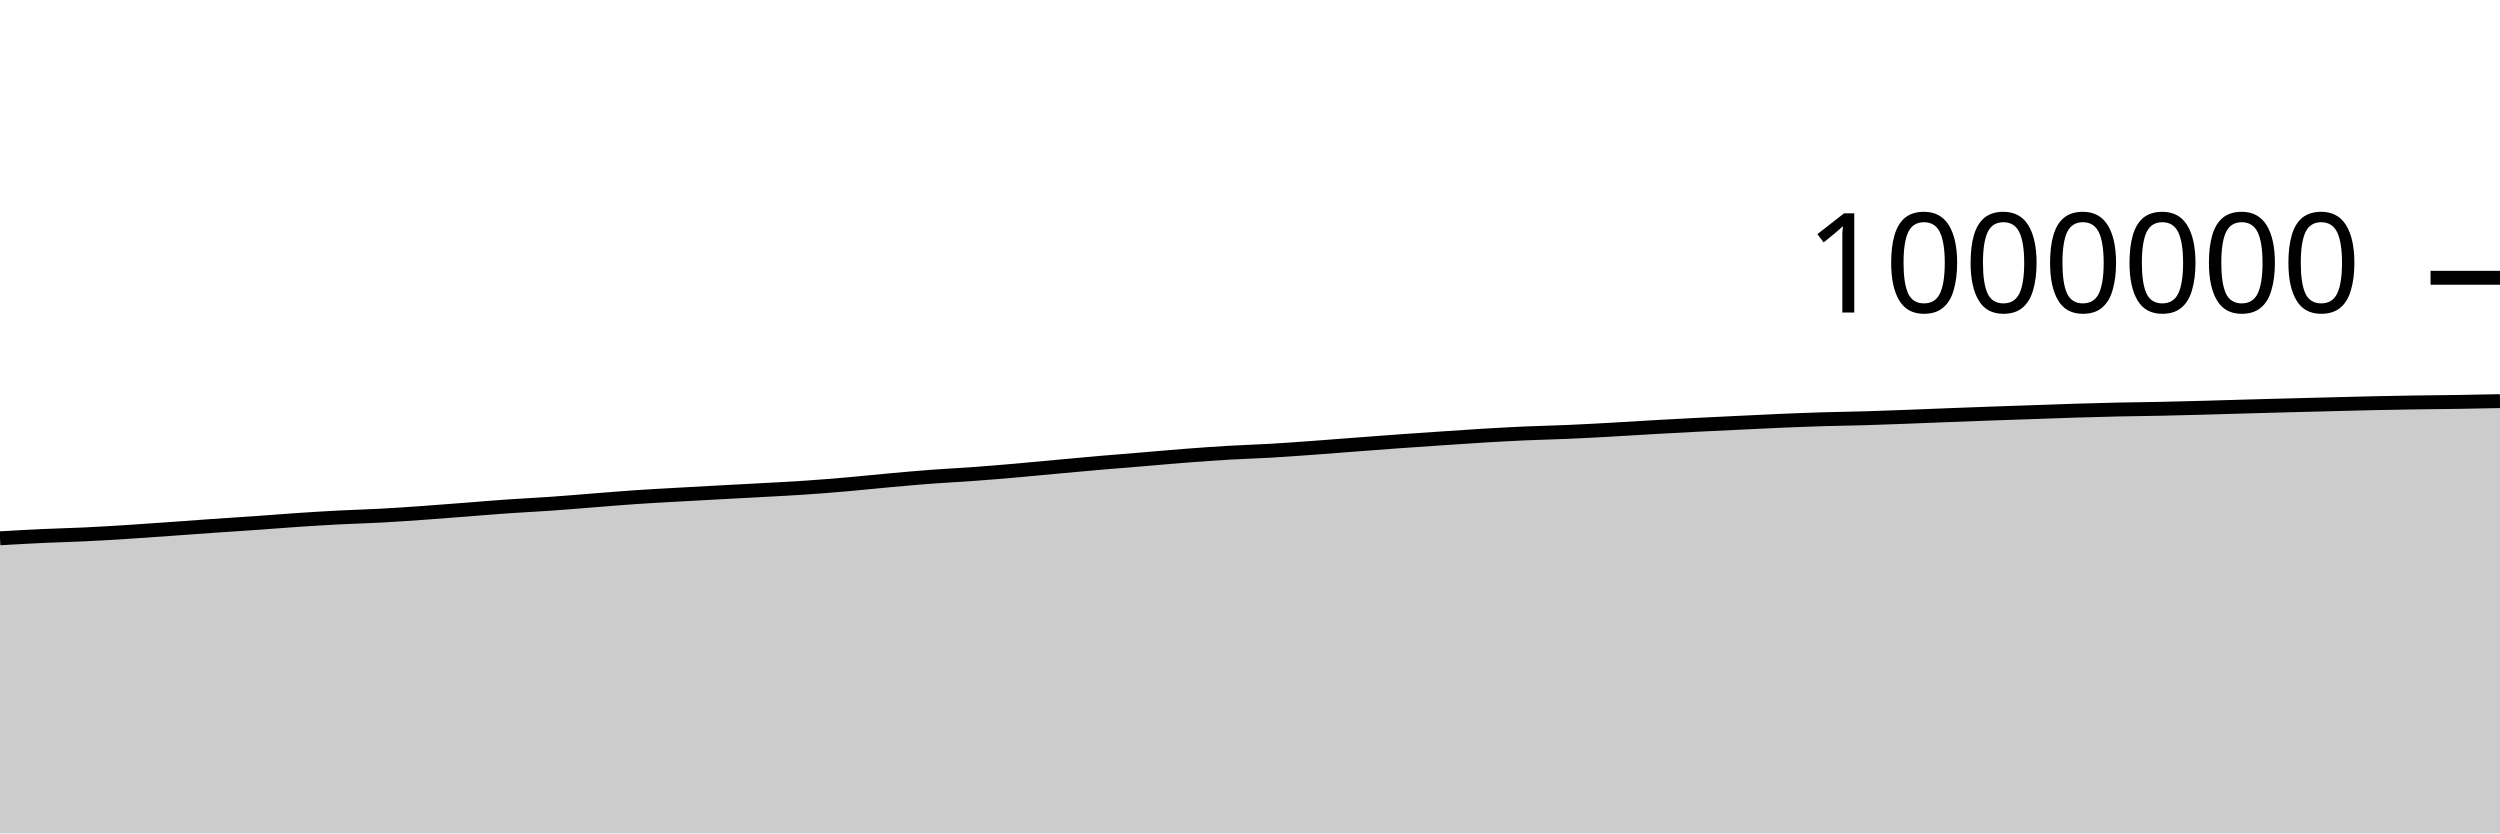
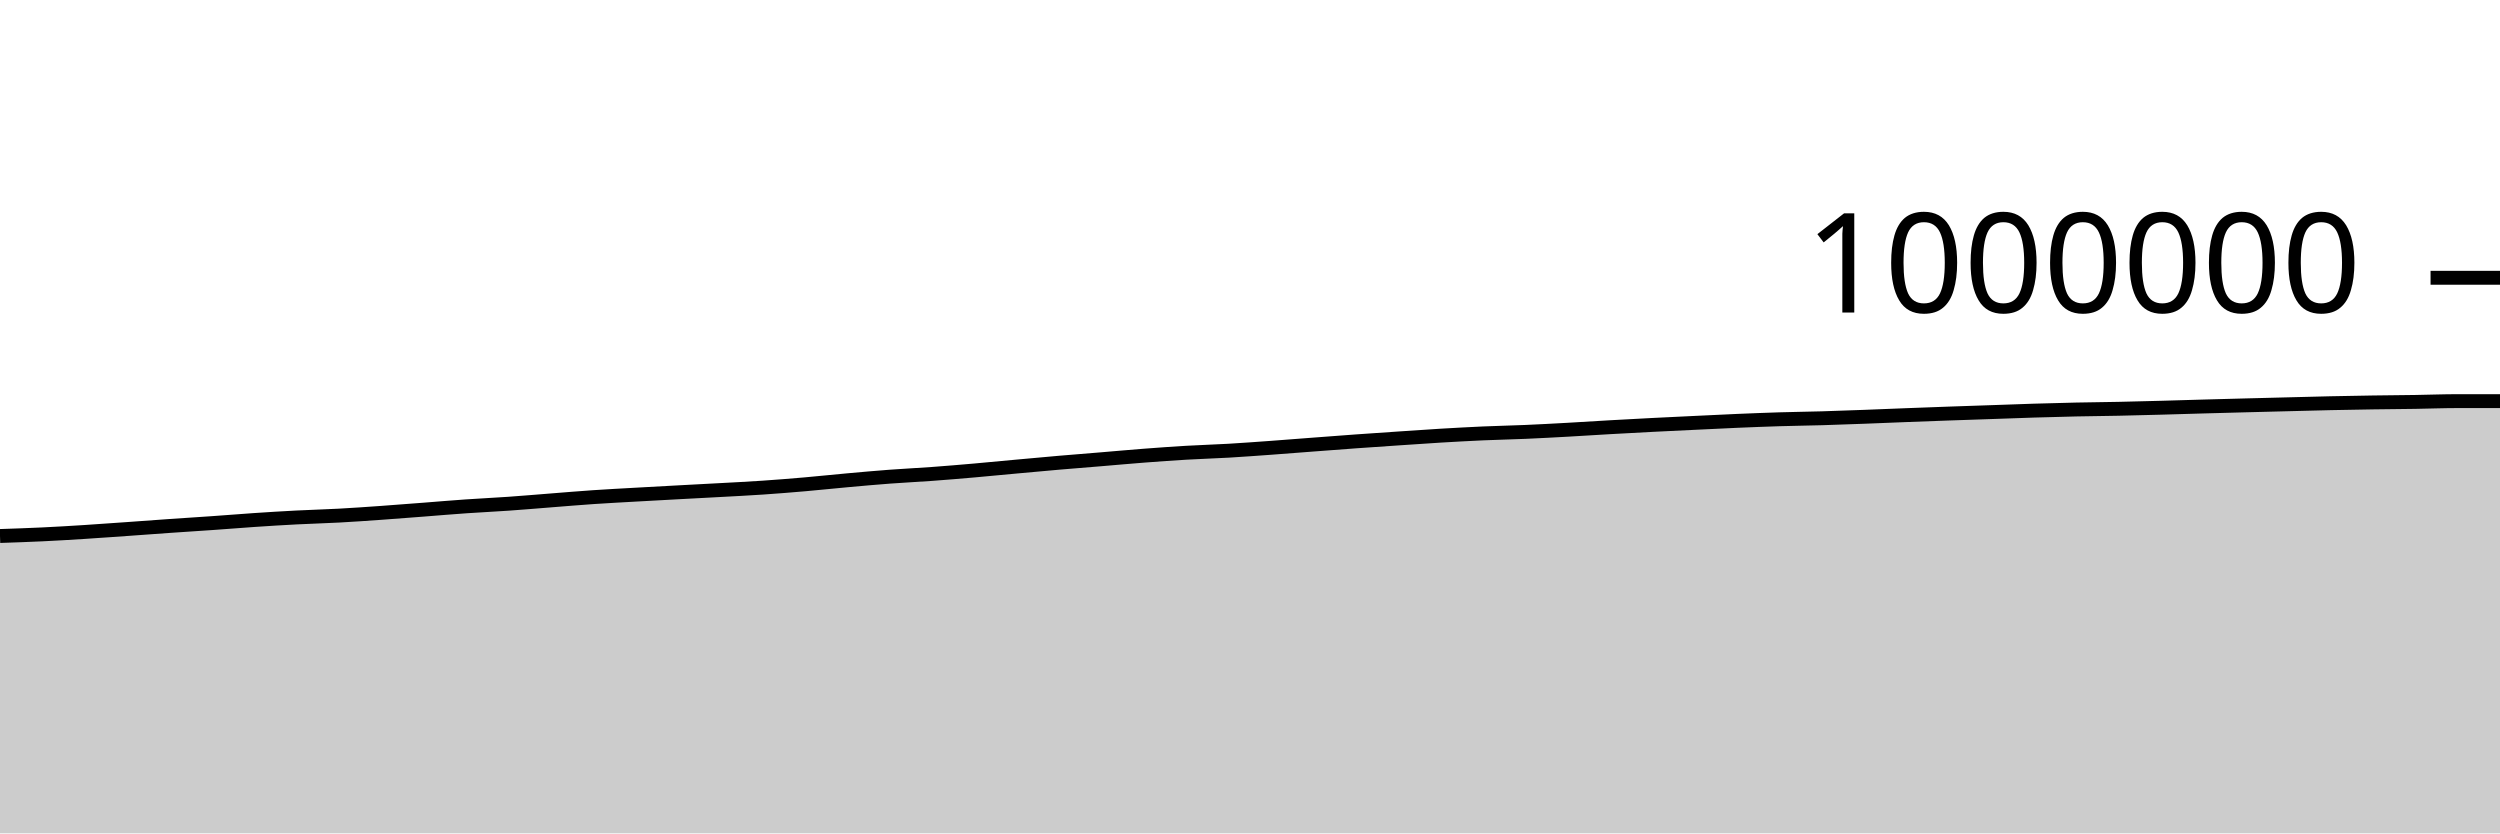
<svg xmlns="http://www.w3.org/2000/svg" viewBox="0 0 180 60">
  <g transform="translate(0,20)">
-     <path class="area" fill="rgba(0, 0, 0, 0.2)" d="M0,18.756C1.017,18.697,2.034,18.639,3.051,18.592C4.068,18.545,5.085,18.523,6.102,18.475C7.119,18.427,8.136,18.366,9.153,18.301C10.169,18.237,11.186,18.162,12.203,18.09C13.22,18.018,14.237,17.94,15.254,17.87C16.271,17.799,17.288,17.737,18.305,17.665C19.322,17.594,20.339,17.509,21.356,17.441C22.373,17.373,23.39,17.309,24.407,17.257C25.424,17.204,26.441,17.179,27.458,17.124C28.475,17.069,29.492,16.997,30.508,16.925C31.525,16.853,32.542,16.772,33.559,16.694C34.576,16.615,35.593,16.527,36.61,16.457C37.627,16.386,38.644,16.341,39.661,16.269C40.678,16.198,41.695,16.109,42.712,16.03C43.729,15.951,44.746,15.863,45.763,15.794C46.78,15.725,47.797,15.673,48.814,15.615C49.831,15.557,50.847,15.502,51.864,15.447C52.881,15.392,53.898,15.341,54.915,15.284C55.932,15.228,56.949,15.179,57.966,15.109C58.983,15.04,60,14.958,61.017,14.87C62.034,14.781,63.051,14.671,64.068,14.58C65.085,14.488,66.102,14.396,67.119,14.32C68.136,14.244,69.153,14.197,70.169,14.122C71.186,14.048,72.203,13.961,73.22,13.873C74.237,13.784,75.254,13.683,76.271,13.59C77.288,13.497,78.305,13.403,79.322,13.315C80.339,13.227,81.356,13.149,82.373,13.064C83.39,12.98,84.407,12.885,85.424,12.808C86.441,12.73,87.458,12.657,88.475,12.597C89.492,12.537,90.508,12.509,91.525,12.45C92.542,12.39,93.559,12.314,94.576,12.241C95.593,12.167,96.61,12.085,97.627,12.008C98.644,11.931,99.661,11.852,100.678,11.779C101.695,11.706,102.712,11.638,103.729,11.569C104.746,11.5,105.763,11.428,106.78,11.367C107.797,11.307,108.814,11.251,109.831,11.205C110.847,11.16,111.864,11.141,112.881,11.097C113.898,11.053,114.915,10.997,115.932,10.941C116.949,10.885,117.966,10.817,118.983,10.759C120,10.702,121.017,10.646,122.034,10.594C123.051,10.542,124.068,10.494,125.085,10.446C126.102,10.397,127.119,10.345,128.136,10.302C129.153,10.259,130.169,10.218,131.186,10.187C132.203,10.156,133.22,10.144,134.237,10.115C135.254,10.085,136.271,10.047,137.288,10.009C138.305,9.971,139.322,9.927,140.339,9.888C141.356,9.849,142.373,9.811,143.39,9.775C144.407,9.738,145.424,9.706,146.441,9.671C147.458,9.636,148.475,9.596,149.492,9.565C150.508,9.533,151.525,9.506,152.542,9.484C153.559,9.462,154.576,9.454,155.593,9.433C156.61,9.412,157.627,9.385,158.644,9.357C159.661,9.33,160.678,9.296,161.695,9.268C162.712,9.239,163.729,9.212,164.746,9.186C165.763,9.159,166.78,9.134,167.797,9.108C168.814,9.082,169.831,9.053,170.847,9.031C171.864,9.008,172.881,8.991,173.898,8.975C174.915,8.96,175.932,8.953,176.949,8.938C177.966,8.922,178.983,8.901,180,8.881L180,40C178.983,40,177.966,40,176.949,40C175.932,40,174.915,40,173.898,40C172.881,40,171.864,40,170.847,40C169.831,40,168.814,40,167.797,40C166.78,40,165.763,40,164.746,40C163.729,40,162.712,40,161.695,40C160.678,40,159.661,40,158.644,40C157.627,40,156.61,40,155.593,40C154.576,40,153.559,40,152.542,40C151.525,40,150.508,40,149.492,40C148.475,40,147.458,40,146.441,40C145.424,40,144.407,40,143.39,40C142.373,40,141.356,40,140.339,40C139.322,40,138.305,40,137.288,40C136.271,40,135.254,40,134.237,40C133.22,40,132.203,40,131.186,40C130.169,40,129.153,40,128.136,40C127.119,40,126.102,40,125.085,40C124.068,40,123.051,40,122.034,40C121.017,40,120,40,118.983,40C117.966,40,116.949,40,115.932,40C114.915,40,113.898,40,112.881,40C111.864,40,110.847,40,109.831,40C108.814,40,107.797,40,106.78,40C105.763,40,104.746,40,103.729,40C102.712,40,101.695,40,100.678,40C99.661,40,98.644,40,97.627,40C96.61,40,95.593,40,94.576,40C93.559,40,92.542,40,91.525,40C90.508,40,89.492,40,88.475,40C87.458,40,86.441,40,85.424,40C84.407,40,83.39,40,82.373,40C81.356,40,80.339,40,79.322,40C78.305,40,77.288,40,76.271,40C75.254,40,74.237,40,73.22,40C72.203,40,71.186,40,70.169,40C69.153,40,68.136,40,67.119,40C66.102,40,65.085,40,64.068,40C63.051,40,62.034,40,61.017,40C60,40,58.983,40,57.966,40C56.949,40,55.932,40,54.915,40C53.898,40,52.881,40,51.864,40C50.847,40,49.831,40,48.814,40C47.797,40,46.78,40,45.763,40C44.746,40,43.729,40,42.712,40C41.695,40,40.678,40,39.661,40C38.644,40,37.627,40,36.61,40C35.593,40,34.576,40,33.559,40C32.542,40,31.525,40,30.508,40C29.492,40,28.475,40,27.458,40C26.441,40,25.424,40,24.407,40C23.39,40,22.373,40,21.356,40C20.339,40,19.322,40,18.305,40C17.288,40,16.271,40,15.254,40C14.237,40,13.22,40,12.203,40C11.186,40,10.169,40,9.153,40C8.136,40,7.119,40,6.102,40C5.085,40,4.068,40,3.051,40C2.034,40,1.017,40,0,40Z" />
-     <path class="line" stroke="black" fill="none" d="M0,18.756C1.017,18.697,2.034,18.639,3.051,18.592C4.068,18.545,5.085,18.523,6.102,18.475C7.119,18.427,8.136,18.366,9.153,18.301C10.169,18.237,11.186,18.162,12.203,18.09C13.22,18.018,14.237,17.94,15.254,17.87C16.271,17.799,17.288,17.737,18.305,17.665C19.322,17.594,20.339,17.509,21.356,17.441C22.373,17.373,23.39,17.309,24.407,17.257C25.424,17.204,26.441,17.179,27.458,17.124C28.475,17.069,29.492,16.997,30.508,16.925C31.525,16.853,32.542,16.772,33.559,16.694C34.576,16.615,35.593,16.527,36.61,16.457C37.627,16.386,38.644,16.341,39.661,16.269C40.678,16.198,41.695,16.109,42.712,16.03C43.729,15.951,44.746,15.863,45.763,15.794C46.78,15.725,47.797,15.673,48.814,15.615C49.831,15.557,50.847,15.502,51.864,15.447C52.881,15.392,53.898,15.341,54.915,15.284C55.932,15.228,56.949,15.179,57.966,15.109C58.983,15.04,60,14.958,61.017,14.87C62.034,14.781,63.051,14.671,64.068,14.58C65.085,14.488,66.102,14.396,67.119,14.32C68.136,14.244,69.153,14.197,70.169,14.122C71.186,14.048,72.203,13.961,73.22,13.873C74.237,13.784,75.254,13.683,76.271,13.59C77.288,13.497,78.305,13.403,79.322,13.315C80.339,13.227,81.356,13.149,82.373,13.064C83.39,12.98,84.407,12.885,85.424,12.808C86.441,12.73,87.458,12.657,88.475,12.597C89.492,12.537,90.508,12.509,91.525,12.45C92.542,12.39,93.559,12.314,94.576,12.241C95.593,12.167,96.61,12.085,97.627,12.008C98.644,11.931,99.661,11.852,100.678,11.779C101.695,11.706,102.712,11.638,103.729,11.569C104.746,11.5,105.763,11.428,106.78,11.367C107.797,11.307,108.814,11.251,109.831,11.205C110.847,11.16,111.864,11.141,112.881,11.097C113.898,11.053,114.915,10.997,115.932,10.941C116.949,10.885,117.966,10.817,118.983,10.759C120,10.702,121.017,10.646,122.034,10.594C123.051,10.542,124.068,10.494,125.085,10.446C126.102,10.397,127.119,10.345,128.136,10.302C129.153,10.259,130.169,10.218,131.186,10.187C132.203,10.156,133.22,10.144,134.237,10.115C135.254,10.085,136.271,10.047,137.288,10.009C138.305,9.971,139.322,9.927,140.339,9.888C141.356,9.849,142.373,9.811,143.39,9.775C144.407,9.738,145.424,9.706,146.441,9.671C147.458,9.636,148.475,9.596,149.492,9.565C150.508,9.533,151.525,9.506,152.542,9.484C153.559,9.462,154.576,9.454,155.593,9.433C156.61,9.412,157.627,9.385,158.644,9.357C159.661,9.33,160.678,9.296,161.695,9.268C162.712,9.239,163.729,9.212,164.746,9.186C165.763,9.159,166.78,9.134,167.797,9.108C168.814,9.082,169.831,9.053,170.847,9.031C171.864,9.008,172.881,8.991,173.898,8.975C174.915,8.96,175.932,8.953,176.949,8.938C177.966,8.922,178.983,8.901,180,8.881" />
+     <path class="area" fill="rgba(0, 0, 0, 0.2)" d="M0,18.592C1.017,18.558,2.034,18.523,3.051,18.475C4.068,18.427,5.085,18.366,6.102,18.301C7.119,18.237,8.136,18.162,9.153,18.09C10.169,18.018,11.186,17.94,12.203,17.87C13.22,17.799,14.237,17.737,15.254,17.665C16.271,17.594,17.288,17.509,18.305,17.441C19.322,17.373,20.339,17.309,21.356,17.257C22.373,17.204,23.39,17.179,24.407,17.124C25.424,17.069,26.441,16.997,27.458,16.925C28.475,16.853,29.492,16.772,30.508,16.694C31.525,16.615,32.542,16.527,33.559,16.457C34.576,16.386,35.593,16.341,36.61,16.269C37.627,16.198,38.644,16.109,39.661,16.03C40.678,15.951,41.695,15.863,42.712,15.794C43.729,15.725,44.746,15.673,45.763,15.615C46.78,15.557,47.797,15.502,48.814,15.447C49.831,15.392,50.847,15.341,51.864,15.284C52.881,15.228,53.898,15.179,54.915,15.109C55.932,15.04,56.949,14.958,57.966,14.87C58.983,14.781,60,14.671,61.017,14.58C62.034,14.488,63.051,14.396,64.068,14.32C65.085,14.244,66.102,14.197,67.119,14.122C68.136,14.048,69.153,13.961,70.169,13.873C71.186,13.784,72.203,13.683,73.22,13.59C74.237,13.497,75.254,13.403,76.271,13.315C77.288,13.227,78.305,13.149,79.322,13.064C80.339,12.98,81.356,12.885,82.373,12.808C83.39,12.73,84.407,12.657,85.424,12.597C86.441,12.537,87.458,12.509,88.475,12.45C89.492,12.39,90.508,12.314,91.525,12.241C92.542,12.167,93.559,12.085,94.576,12.008C95.593,11.931,96.61,11.852,97.627,11.779C98.644,11.706,99.661,11.638,100.678,11.569C101.695,11.5,102.712,11.428,103.729,11.367C104.746,11.307,105.763,11.251,106.78,11.205C107.797,11.16,108.814,11.141,109.831,11.097C110.847,11.053,111.864,10.997,112.881,10.941C113.898,10.885,114.915,10.817,115.932,10.759C116.949,10.702,117.966,10.646,118.983,10.594C120,10.542,121.017,10.494,122.034,10.446C123.051,10.397,124.068,10.345,125.085,10.302C126.102,10.259,127.119,10.218,128.136,10.187C129.153,10.156,130.169,10.144,131.186,10.115C132.203,10.085,133.22,10.047,134.237,10.009C135.254,9.971,136.271,9.927,137.288,9.888C138.305,9.849,139.322,9.811,140.339,9.775C141.356,9.738,142.373,9.706,143.39,9.671C144.407,9.636,145.424,9.596,146.441,9.565C147.458,9.533,148.475,9.506,149.492,9.484C150.508,9.462,151.525,9.454,152.542,9.433C153.559,9.412,154.576,9.385,155.593,9.357C156.61,9.33,157.627,9.296,158.644,9.268C159.661,9.239,160.678,9.212,161.695,9.186C162.712,9.159,163.729,9.134,164.746,9.108C165.763,9.082,166.78,9.053,167.797,9.031C168.814,9.008,169.831,8.991,170.847,8.975C171.864,8.96,172.881,8.953,173.898,8.938C174.915,8.922,175.932,8.881,176.949,8.881C177.966,8.881,178.983,8.881,180,8.881L180,40C178.983,40,177.966,40,176.949,40C175.932,40,174.915,40,173.898,40C172.881,40,171.864,40,170.847,40C169.831,40,168.814,40,167.797,40C166.78,40,165.763,40,164.746,40C163.729,40,162.712,40,161.695,40C160.678,40,159.661,40,158.644,40C157.627,40,156.61,40,155.593,40C154.576,40,153.559,40,152.542,40C151.525,40,150.508,40,149.492,40C148.475,40,147.458,40,146.441,40C145.424,40,144.407,40,143.39,40C142.373,40,141.356,40,140.339,40C139.322,40,138.305,40,137.288,40C136.271,40,135.254,40,134.237,40C133.22,40,132.203,40,131.186,40C130.169,40,129.153,40,128.136,40C127.119,40,126.102,40,125.085,40C124.068,40,123.051,40,122.034,40C121.017,40,120,40,118.983,40C117.966,40,116.949,40,115.932,40C114.915,40,113.898,40,112.881,40C111.864,40,110.847,40,109.831,40C108.814,40,107.797,40,106.78,40C105.763,40,104.746,40,103.729,40C102.712,40,101.695,40,100.678,40C99.661,40,98.644,40,97.627,40C96.61,40,95.593,40,94.576,40C93.559,40,92.542,40,91.525,40C90.508,40,89.492,40,88.475,40C87.458,40,86.441,40,85.424,40C84.407,40,83.39,40,82.373,40C81.356,40,80.339,40,79.322,40C78.305,40,77.288,40,76.271,40C75.254,40,74.237,40,73.22,40C72.203,40,71.186,40,70.169,40C69.153,40,68.136,40,67.119,40C66.102,40,65.085,40,64.068,40C63.051,40,62.034,40,61.017,40C60,40,58.983,40,57.966,40C56.949,40,55.932,40,54.915,40C53.898,40,52.881,40,51.864,40C50.847,40,49.831,40,48.814,40C47.797,40,46.78,40,45.763,40C44.746,40,43.729,40,42.712,40C41.695,40,40.678,40,39.661,40C38.644,40,37.627,40,36.61,40C35.593,40,34.576,40,33.559,40C32.542,40,31.525,40,30.508,40C29.492,40,28.475,40,27.458,40C26.441,40,25.424,40,24.407,40C23.39,40,22.373,40,21.356,40C20.339,40,19.322,40,18.305,40C17.288,40,16.271,40,15.254,40C14.237,40,13.22,40,12.203,40C11.186,40,10.169,40,9.153,40C8.136,40,7.119,40,6.102,40C5.085,40,4.068,40,3.051,40C2.034,40,1.017,40,0,40Z" />
+     <path class="line" stroke="black" fill="none" d="M0,18.592C1.017,18.558,2.034,18.523,3.051,18.475C4.068,18.427,5.085,18.366,6.102,18.301C7.119,18.237,8.136,18.162,9.153,18.09C10.169,18.018,11.186,17.94,12.203,17.87C13.22,17.799,14.237,17.737,15.254,17.665C16.271,17.594,17.288,17.509,18.305,17.441C19.322,17.373,20.339,17.309,21.356,17.257C22.373,17.204,23.39,17.179,24.407,17.124C25.424,17.069,26.441,16.997,27.458,16.925C28.475,16.853,29.492,16.772,30.508,16.694C31.525,16.615,32.542,16.527,33.559,16.457C34.576,16.386,35.593,16.341,36.61,16.269C37.627,16.198,38.644,16.109,39.661,16.03C40.678,15.951,41.695,15.863,42.712,15.794C43.729,15.725,44.746,15.673,45.763,15.615C46.78,15.557,47.797,15.502,48.814,15.447C49.831,15.392,50.847,15.341,51.864,15.284C52.881,15.228,53.898,15.179,54.915,15.109C55.932,15.04,56.949,14.958,57.966,14.87C58.983,14.781,60,14.671,61.017,14.58C62.034,14.488,63.051,14.396,64.068,14.32C65.085,14.244,66.102,14.197,67.119,14.122C68.136,14.048,69.153,13.961,70.169,13.873C71.186,13.784,72.203,13.683,73.22,13.59C74.237,13.497,75.254,13.403,76.271,13.315C77.288,13.227,78.305,13.149,79.322,13.064C80.339,12.98,81.356,12.885,82.373,12.808C83.39,12.73,84.407,12.657,85.424,12.597C86.441,12.537,87.458,12.509,88.475,12.45C89.492,12.39,90.508,12.314,91.525,12.241C92.542,12.167,93.559,12.085,94.576,12.008C95.593,11.931,96.61,11.852,97.627,11.779C98.644,11.706,99.661,11.638,100.678,11.569C101.695,11.5,102.712,11.428,103.729,11.367C104.746,11.307,105.763,11.251,106.78,11.205C107.797,11.16,108.814,11.141,109.831,11.097C110.847,11.053,111.864,10.997,112.881,10.941C113.898,10.885,114.915,10.817,115.932,10.759C116.949,10.702,117.966,10.646,118.983,10.594C120,10.542,121.017,10.494,122.034,10.446C123.051,10.397,124.068,10.345,125.085,10.302C126.102,10.259,127.119,10.218,128.136,10.187C129.153,10.156,130.169,10.144,131.186,10.115C132.203,10.085,133.22,10.047,134.237,10.009C135.254,9.971,136.271,9.927,137.288,9.888C138.305,9.849,139.322,9.811,140.339,9.775C141.356,9.738,142.373,9.706,143.39,9.671C144.407,9.636,145.424,9.596,146.441,9.565C147.458,9.533,148.475,9.506,149.492,9.484C150.508,9.462,151.525,9.454,152.542,9.433C153.559,9.412,154.576,9.385,155.593,9.357C156.61,9.33,157.627,9.296,158.644,9.268C159.661,9.239,160.678,9.212,161.695,9.186C162.712,9.159,163.729,9.134,164.746,9.108C165.763,9.082,166.78,9.053,167.797,9.031C168.814,9.008,169.831,8.991,170.847,8.975C171.864,8.96,172.881,8.953,173.898,8.938C174.915,8.922,175.932,8.881,176.949,8.881C177.966,8.881,178.983,8.881,180,8.881" />
    <path class="axis-ceiling" stroke-width="1" stroke="black" fill="none" d="M175,0L180,0" />
    <text class="axis-ceiling-label" font-family="sans-serif" text-anchor="end" font-size="10px" x="170" y="2.5">1000000</text>
  </g>
</svg>
